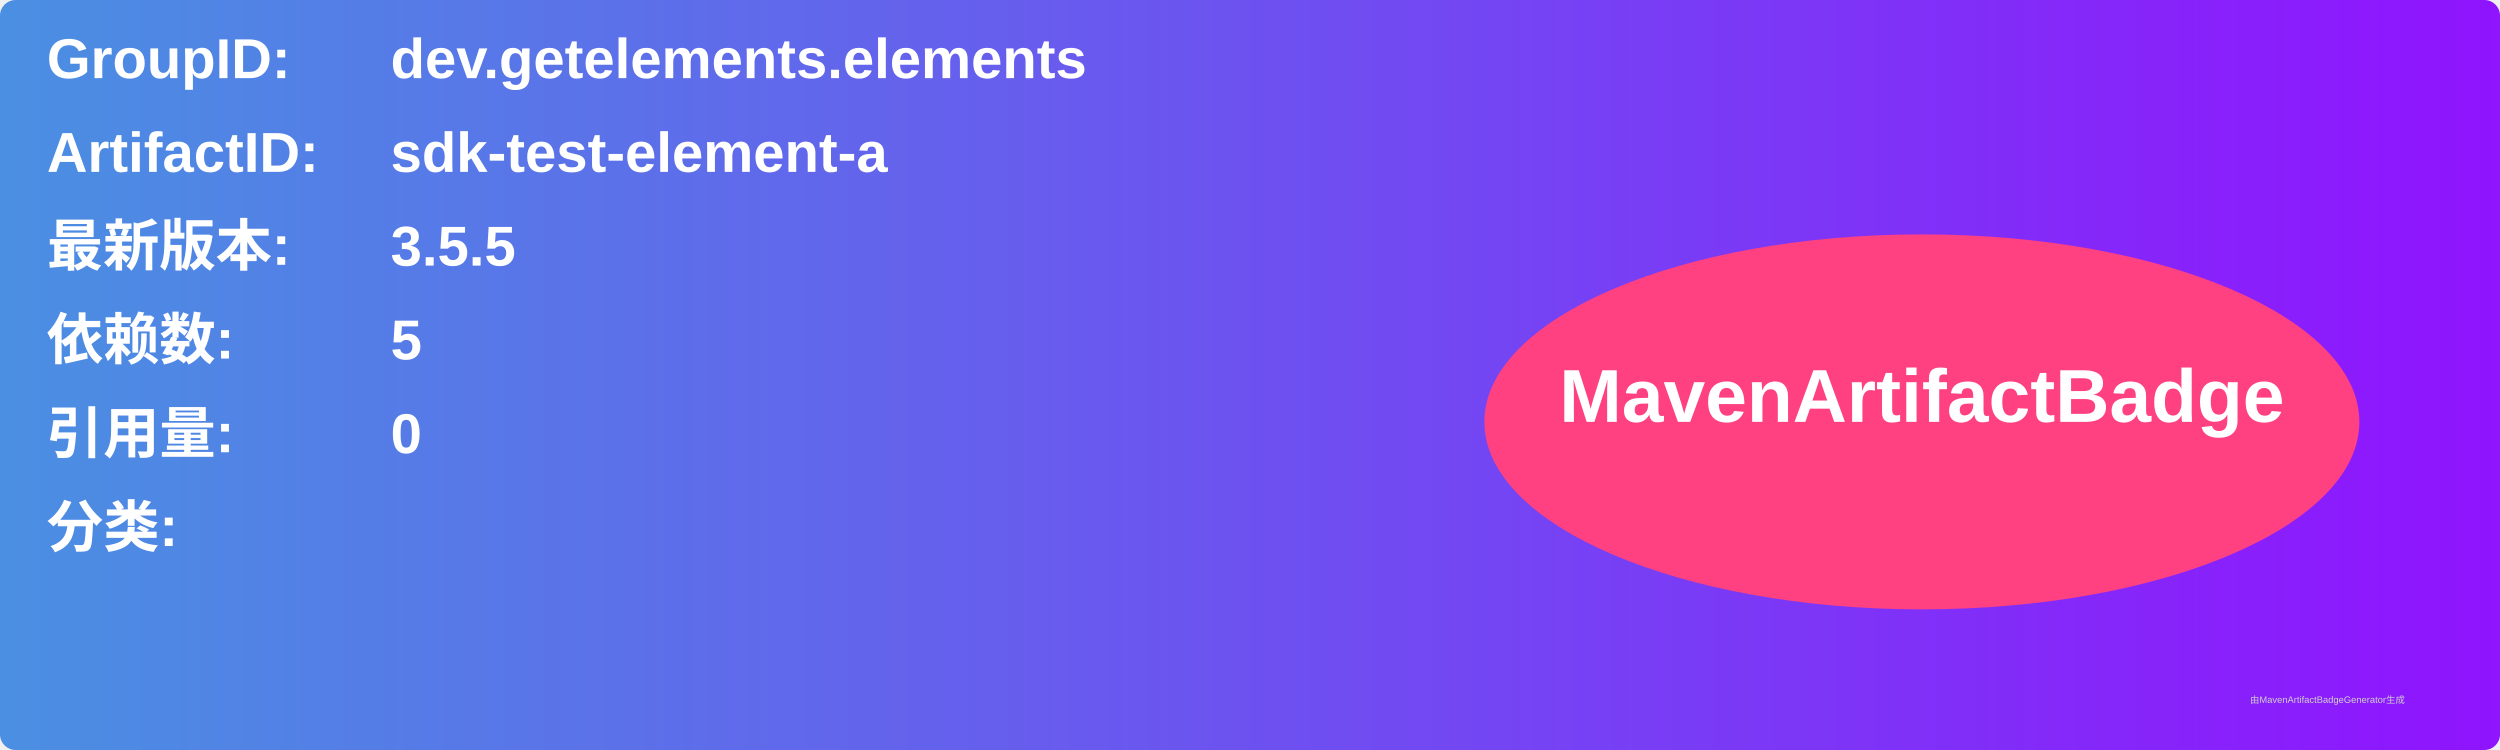
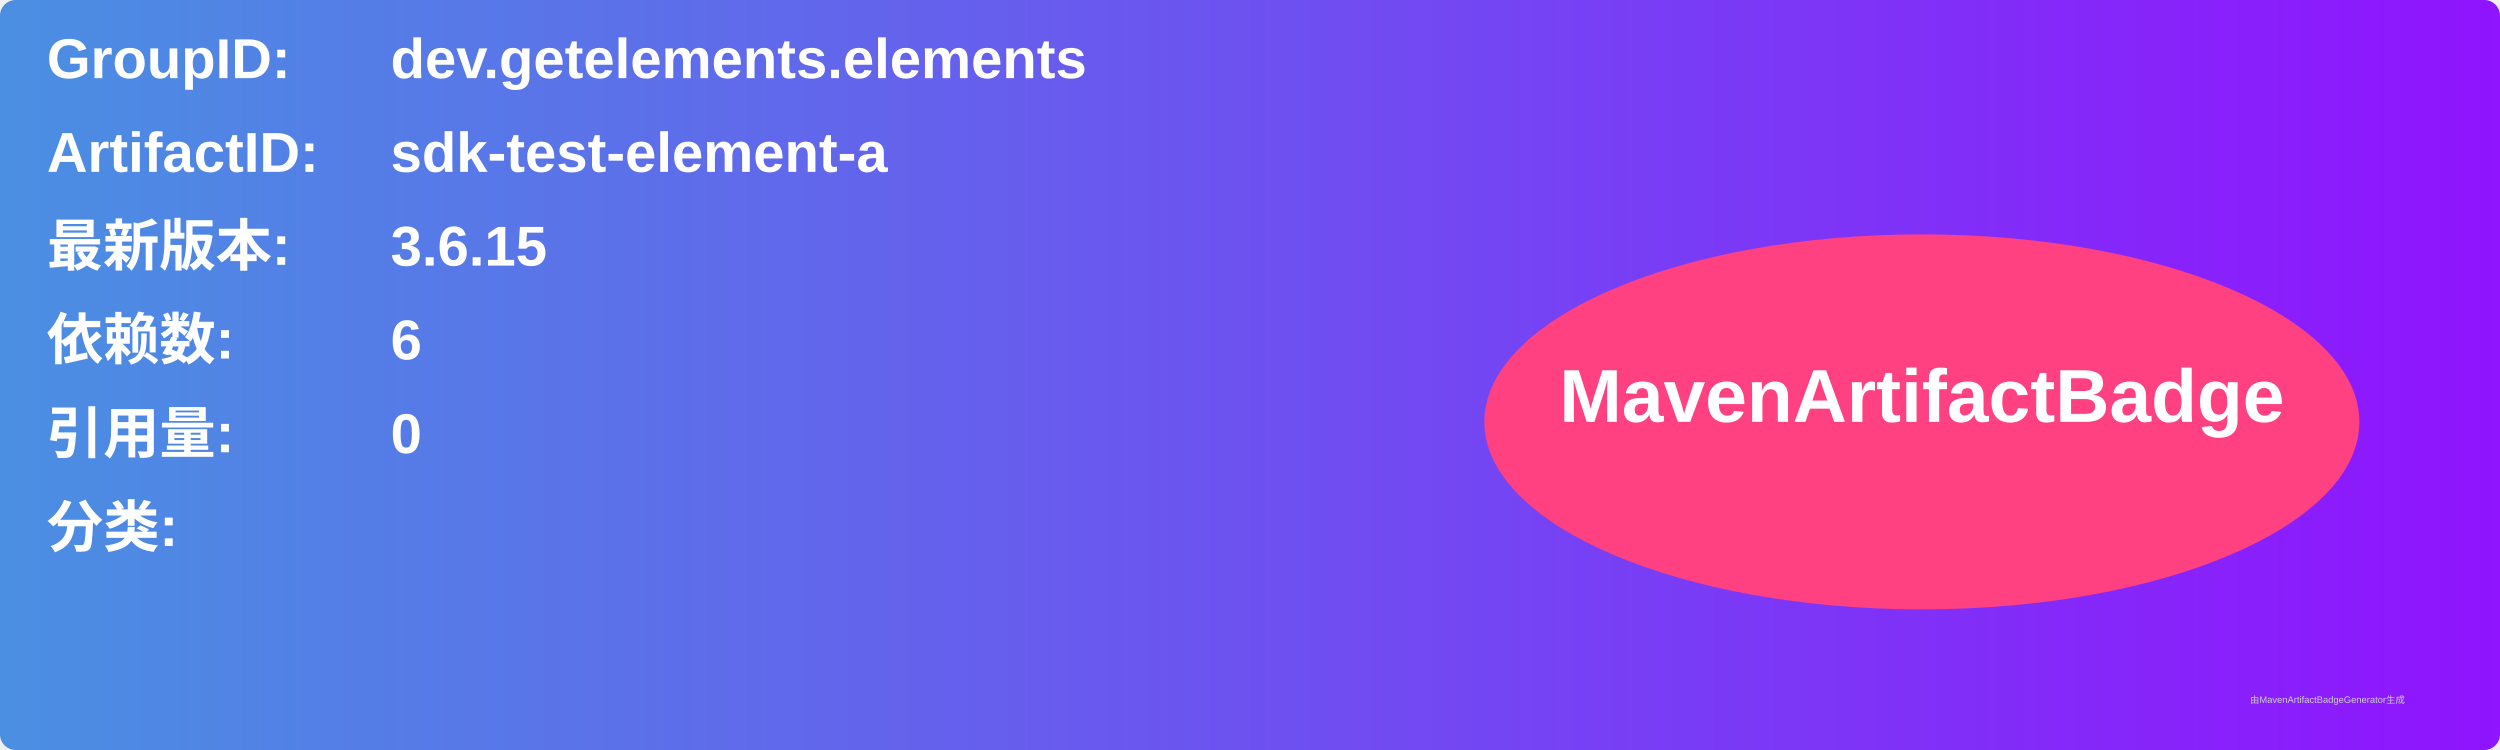
<svg xmlns="http://www.w3.org/2000/svg" width="800" height="240" viewBox="0 0 800 240">
  <linearGradient id="grad" x1="0%" y1="0%" x2="100%" y2="0%">
    <stop offset="0%" stop-color="#4a90e2" />
    <stop offset="100%" stop-color="#9013fe" />
  </linearGradient>
  <rect width="100%" height="100%" rx="5" ry="5" fill="url(#grad)" />
  <g transform="translate(15, 15)">
    <text x="0" y="10" font-family="Arial" font-size="18" fill="white" font-weight="bold" width="260">GroupID:</text>
    <text x="110" y="10" font-family="Arial" font-size="18" fill="white" font-weight="bold" width="460">dev.getelements.elements</text>
    <text x="0" y="40" font-family="Arial" font-size="18" fill="white" font-weight="bold" width="260">ArtifactID:</text>
    <text x="110" y="40" font-family="Arial" font-size="18" fill="white" font-weight="bold" width="460">sdk-test-element-a</text>
    <text x="0" y="70" font-family="Arial" font-size="18" fill="white" font-weight="bold">最新版本:</text>
    <text x="110" y="70" font-family="Arial" font-size="18" fill="white" font-weight="bold">
-       <tspan font-weight="bold">3.5.5</tspan>
+       <tspan font-weight="bold">3.6.15</tspan>
    </text>
    <text x="0" y="100" font-family="Arial" font-size="18" fill="white" font-weight="bold">依赖数: </text>
    <text x="110" y="100" font-family="Arial" font-size="18" fill="white">
-       <tspan font-weight="bold">5</tspan>
+       <tspan font-weight="bold">6</tspan>
    </text>
    <text x="0" y="130" font-family="Arial" font-size="18" fill="white" font-weight="bold">引用量: </text>
    <text x="110" y="130" font-family="Arial" font-size="18" fill="white">
      <tspan font-weight="bold">0</tspan>
    </text>
    <text x="0" y="160" font-family="Arial" font-size="18" fill="white" font-weight="bold">分类:</text>
    <text x="10" y="190" font-family="Arial" font-size="10" fill="white">
      <tspan font-weight="bold" />
    </text>
    <ellipse cx="600" cy="120" rx="140" ry="60" fill="#ff4081" />
    <text x="600" y="120" text-anchor="middle" font-family="Arial" font-size="24" fill="white" font-weight="bold">MavenArtifactBadge</text>
  </g>
  <text x="720" y="225" font-family="Arial" font-size="3" fill="#d0d0d0">由MavenArtifactBadgeGenerator生成</text>
</svg>
